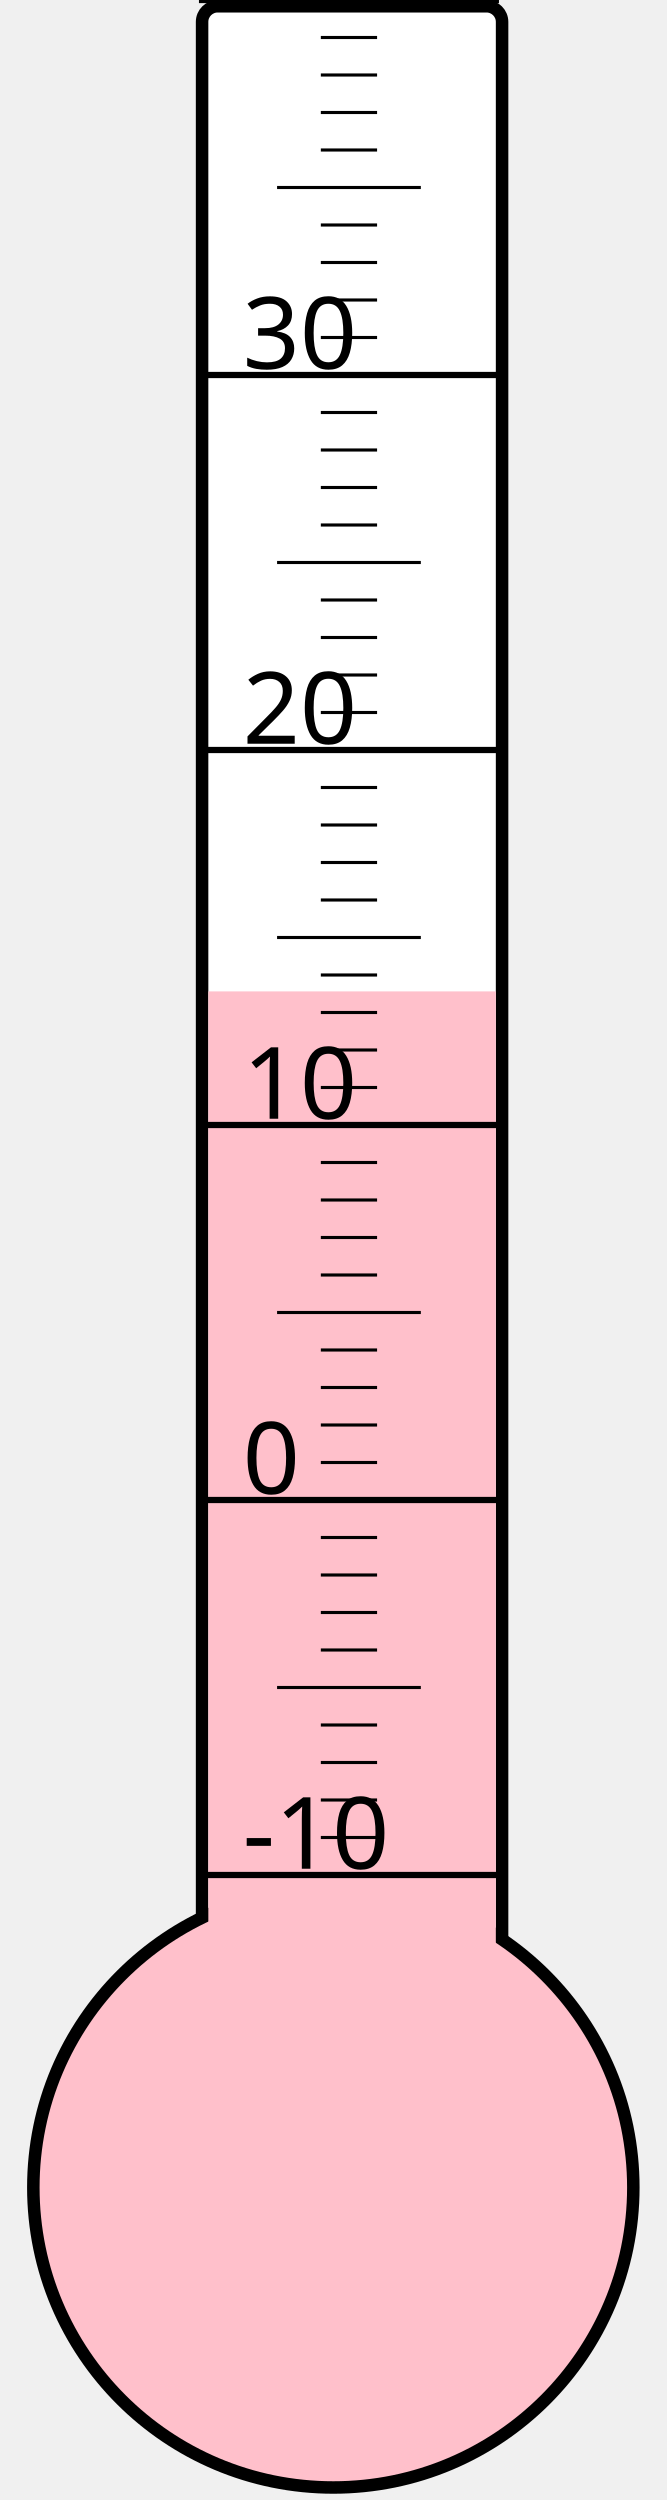
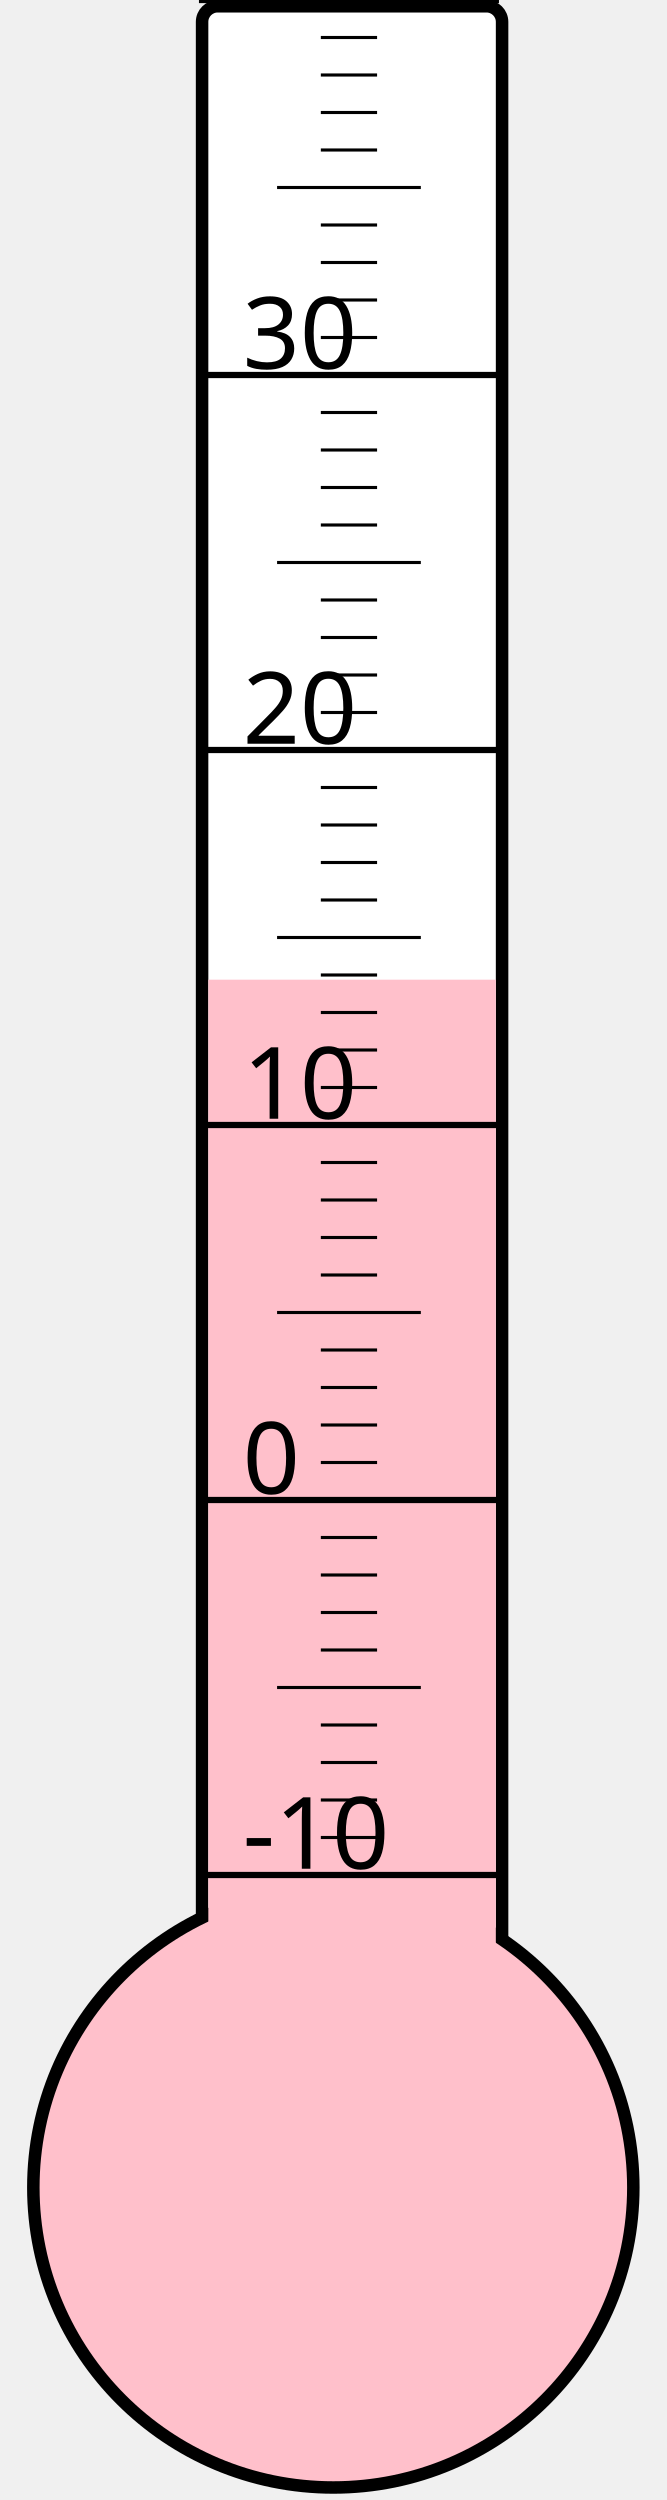
<svg xmlns="http://www.w3.org/2000/svg" width="40px" height="150px" viewBox="0 0 200 800">
  <rect width="200" height="800" x="0" y="0" style="fill: #ffffeb; fill-opacity: 0;" />
  <rect width="96" height="680" x="58" y="2" rx="5" ry="5" style="fill: white; fill-opacity: 1; stroke: black; stroke-width: 4;" />
  <circle cx="100" cy="700" r="96" style="fill: pink; stroke: black; stroke-width: 4;" />
-   <rect width="92" height="382.75" x="60" y="317.25" style="fill: pink; fill-opacity: 1; stroke-width: 0;" />
+   <rect width="92" height="386.5" x="60" y="313.5" style="fill: pink; fill-opacity: 1; stroke-width: 0;" />
  <text x="71" y="598" style="font-family: sans-serif; font-size: 24pt;">-10</text>
  <text x="71" y="478" style="font-family: sans-serif; font-size: 24pt;">0</text>
  <text x="71" y="358" style="font-family: sans-serif; font-size: 24pt;">10</text>
  <text x="71" y="238" style="font-family: sans-serif; font-size: 24pt;">20</text>
  <text x="71" y="118" style="font-family: sans-serif; font-size: 24pt;">30</text>
  <g style="stroke: black;">
    <line x1="57" y1="600" x2="153" y2="600" style="stroke-width: 2;" />
    <line x1="96" y1="588" x2="114" y2="588" style="stroke-width: 1;" />
    <line x1="96" y1="576" x2="114" y2="576" style="stroke-width: 1;" />
    <line x1="96" y1="564" x2="114" y2="564" style="stroke-width: 1;" />
    <line x1="96" y1="552" x2="114" y2="552" style="stroke-width: 1;" />
    <line x1="82" y1="540" x2="128" y2="540" style="stroke-width: 1;" />
    <line x1="96" y1="528" x2="114" y2="528" style="stroke-width: 1;" />
    <line x1="96" y1="516" x2="114" y2="516" style="stroke-width: 1;" />
    <line x1="96" y1="504" x2="114" y2="504" style="stroke-width: 1;" />
    <line x1="96" y1="492" x2="114" y2="492" style="stroke-width: 1;" />
    <line x1="57" y1="480" x2="153" y2="480" style="stroke-width: 2;" />
    <line x1="96" y1="468" x2="114" y2="468" style="stroke-width: 1;" />
    <line x1="96" y1="456" x2="114" y2="456" style="stroke-width: 1;" />
    <line x1="96" y1="444" x2="114" y2="444" style="stroke-width: 1;" />
    <line x1="96" y1="432" x2="114" y2="432" style="stroke-width: 1;" />
    <line x1="82" y1="420" x2="128" y2="420" style="stroke-width: 1;" />
    <line x1="96" y1="408" x2="114" y2="408" style="stroke-width: 1;" />
    <line x1="96" y1="396" x2="114" y2="396" style="stroke-width: 1;" />
    <line x1="96" y1="384" x2="114" y2="384" style="stroke-width: 1;" />
    <line x1="96" y1="372" x2="114" y2="372" style="stroke-width: 1;" />
    <line x1="57" y1="360" x2="153" y2="360" style="stroke-width: 2;" />
    <line x1="96" y1="348" x2="114" y2="348" style="stroke-width: 1;" />
    <line x1="96" y1="336" x2="114" y2="336" style="stroke-width: 1;" />
    <line x1="96" y1="324" x2="114" y2="324" style="stroke-width: 1;" />
    <line x1="96" y1="312" x2="114" y2="312" style="stroke-width: 1;" />
    <line x1="82" y1="300" x2="128" y2="300" style="stroke-width: 1;" />
    <line x1="96" y1="288" x2="114" y2="288" style="stroke-width: 1;" />
    <line x1="96" y1="276" x2="114" y2="276" style="stroke-width: 1;" />
    <line x1="96" y1="264" x2="114" y2="264" style="stroke-width: 1;" />
    <line x1="96" y1="252" x2="114" y2="252" style="stroke-width: 1;" />
    <line x1="57" y1="240" x2="153" y2="240" style="stroke-width: 2;" />
    <line x1="96" y1="228" x2="114" y2="228" style="stroke-width: 1;" />
    <line x1="96" y1="216" x2="114" y2="216" style="stroke-width: 1;" />
    <line x1="96" y1="204" x2="114" y2="204" style="stroke-width: 1;" />
    <line x1="96" y1="192" x2="114" y2="192" style="stroke-width: 1;" />
    <line x1="82" y1="180" x2="128" y2="180" style="stroke-width: 1;" />
    <line x1="96" y1="168" x2="114" y2="168" style="stroke-width: 1;" />
    <line x1="96" y1="156" x2="114" y2="156" style="stroke-width: 1;" />
    <line x1="96" y1="144" x2="114" y2="144" style="stroke-width: 1;" />
    <line x1="96" y1="132" x2="114" y2="132" style="stroke-width: 1;" />
    <line x1="57" y1="120" x2="153" y2="120" style="stroke-width: 2;" />
    <line x1="96" y1="108" x2="114" y2="108" style="stroke-width: 1;" />
    <line x1="96" y1="96" x2="114" y2="96" style="stroke-width: 1;" />
    <line x1="96" y1="84" x2="114" y2="84" style="stroke-width: 1;" />
    <line x1="96" y1="72" x2="114" y2="72" style="stroke-width: 1;" />
    <line x1="82" y1="60" x2="128" y2="60" style="stroke-width: 1;" />
    <line x1="96" y1="48" x2="114" y2="48" style="stroke-width: 1;" />
    <line x1="96" y1="36" x2="114" y2="36" style="stroke-width: 1;" />
    <line x1="96" y1="24" x2="114" y2="24" style="stroke-width: 1;" />
    <line x1="96" y1="12" x2="114" y2="12" style="stroke-width: 1;" />
    <line x1="57" y1="0" x2="153" y2="0" style="stroke-width: 2;" />
  </g>
</svg>
